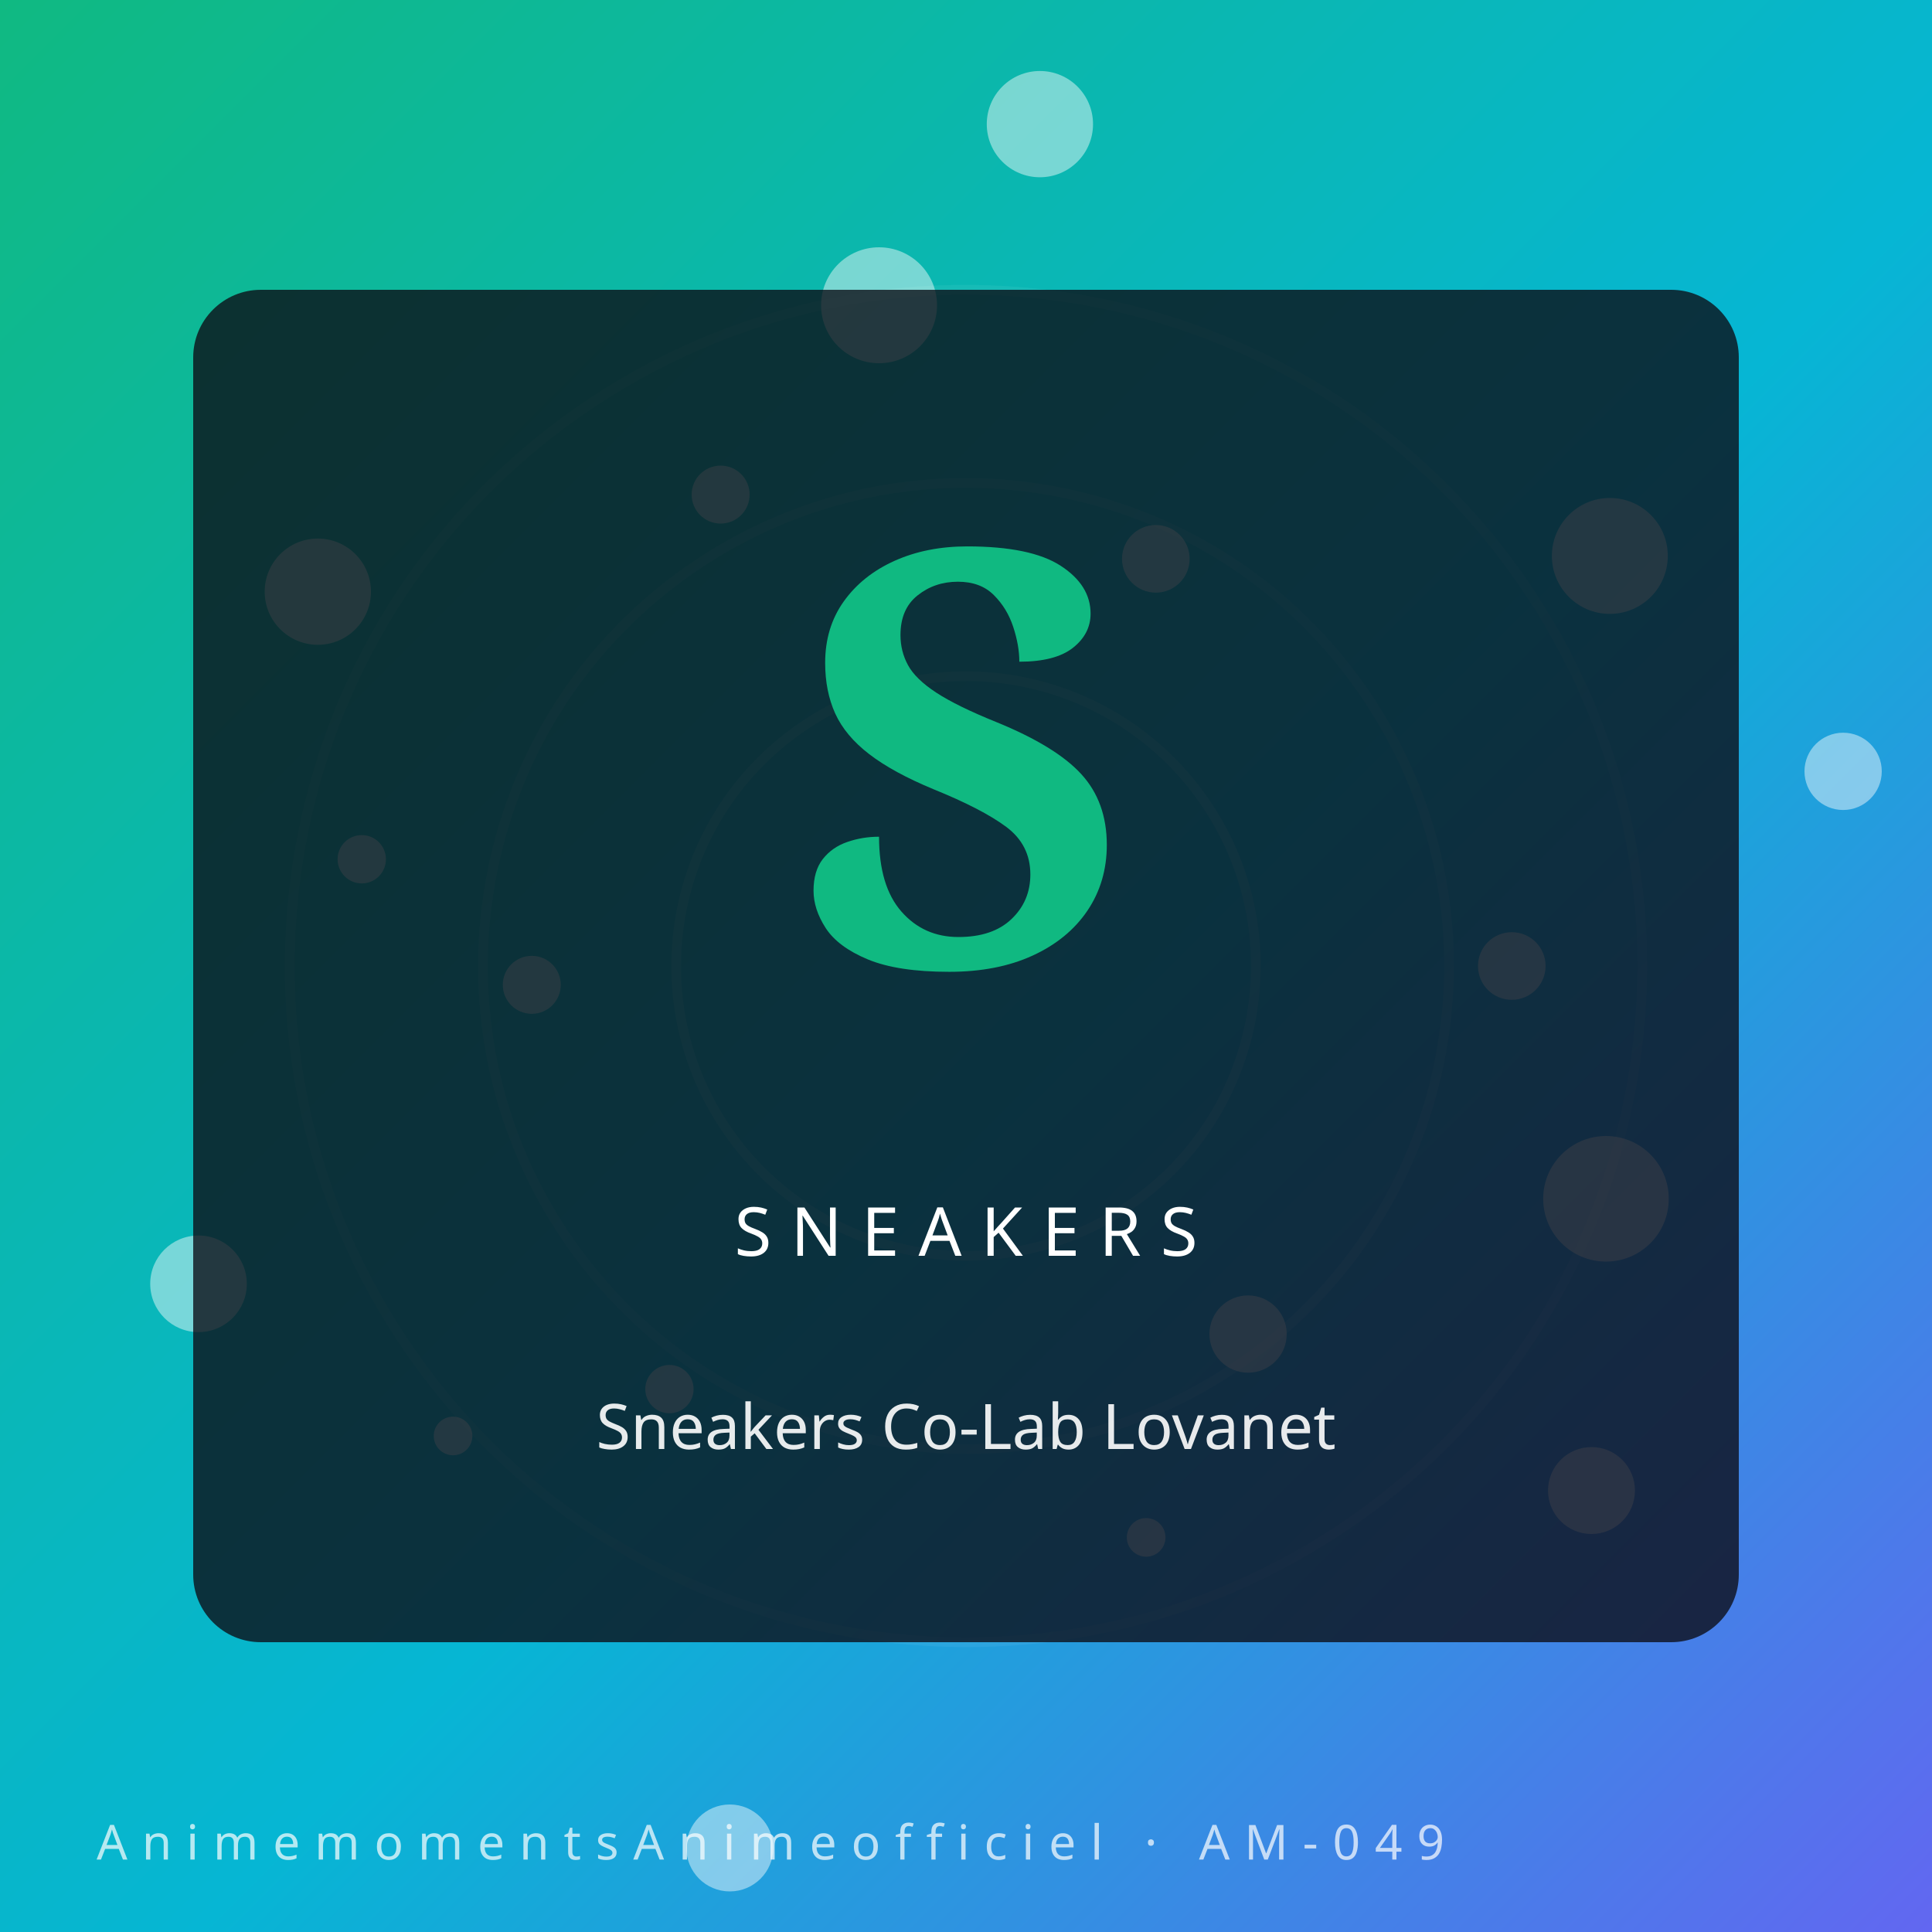
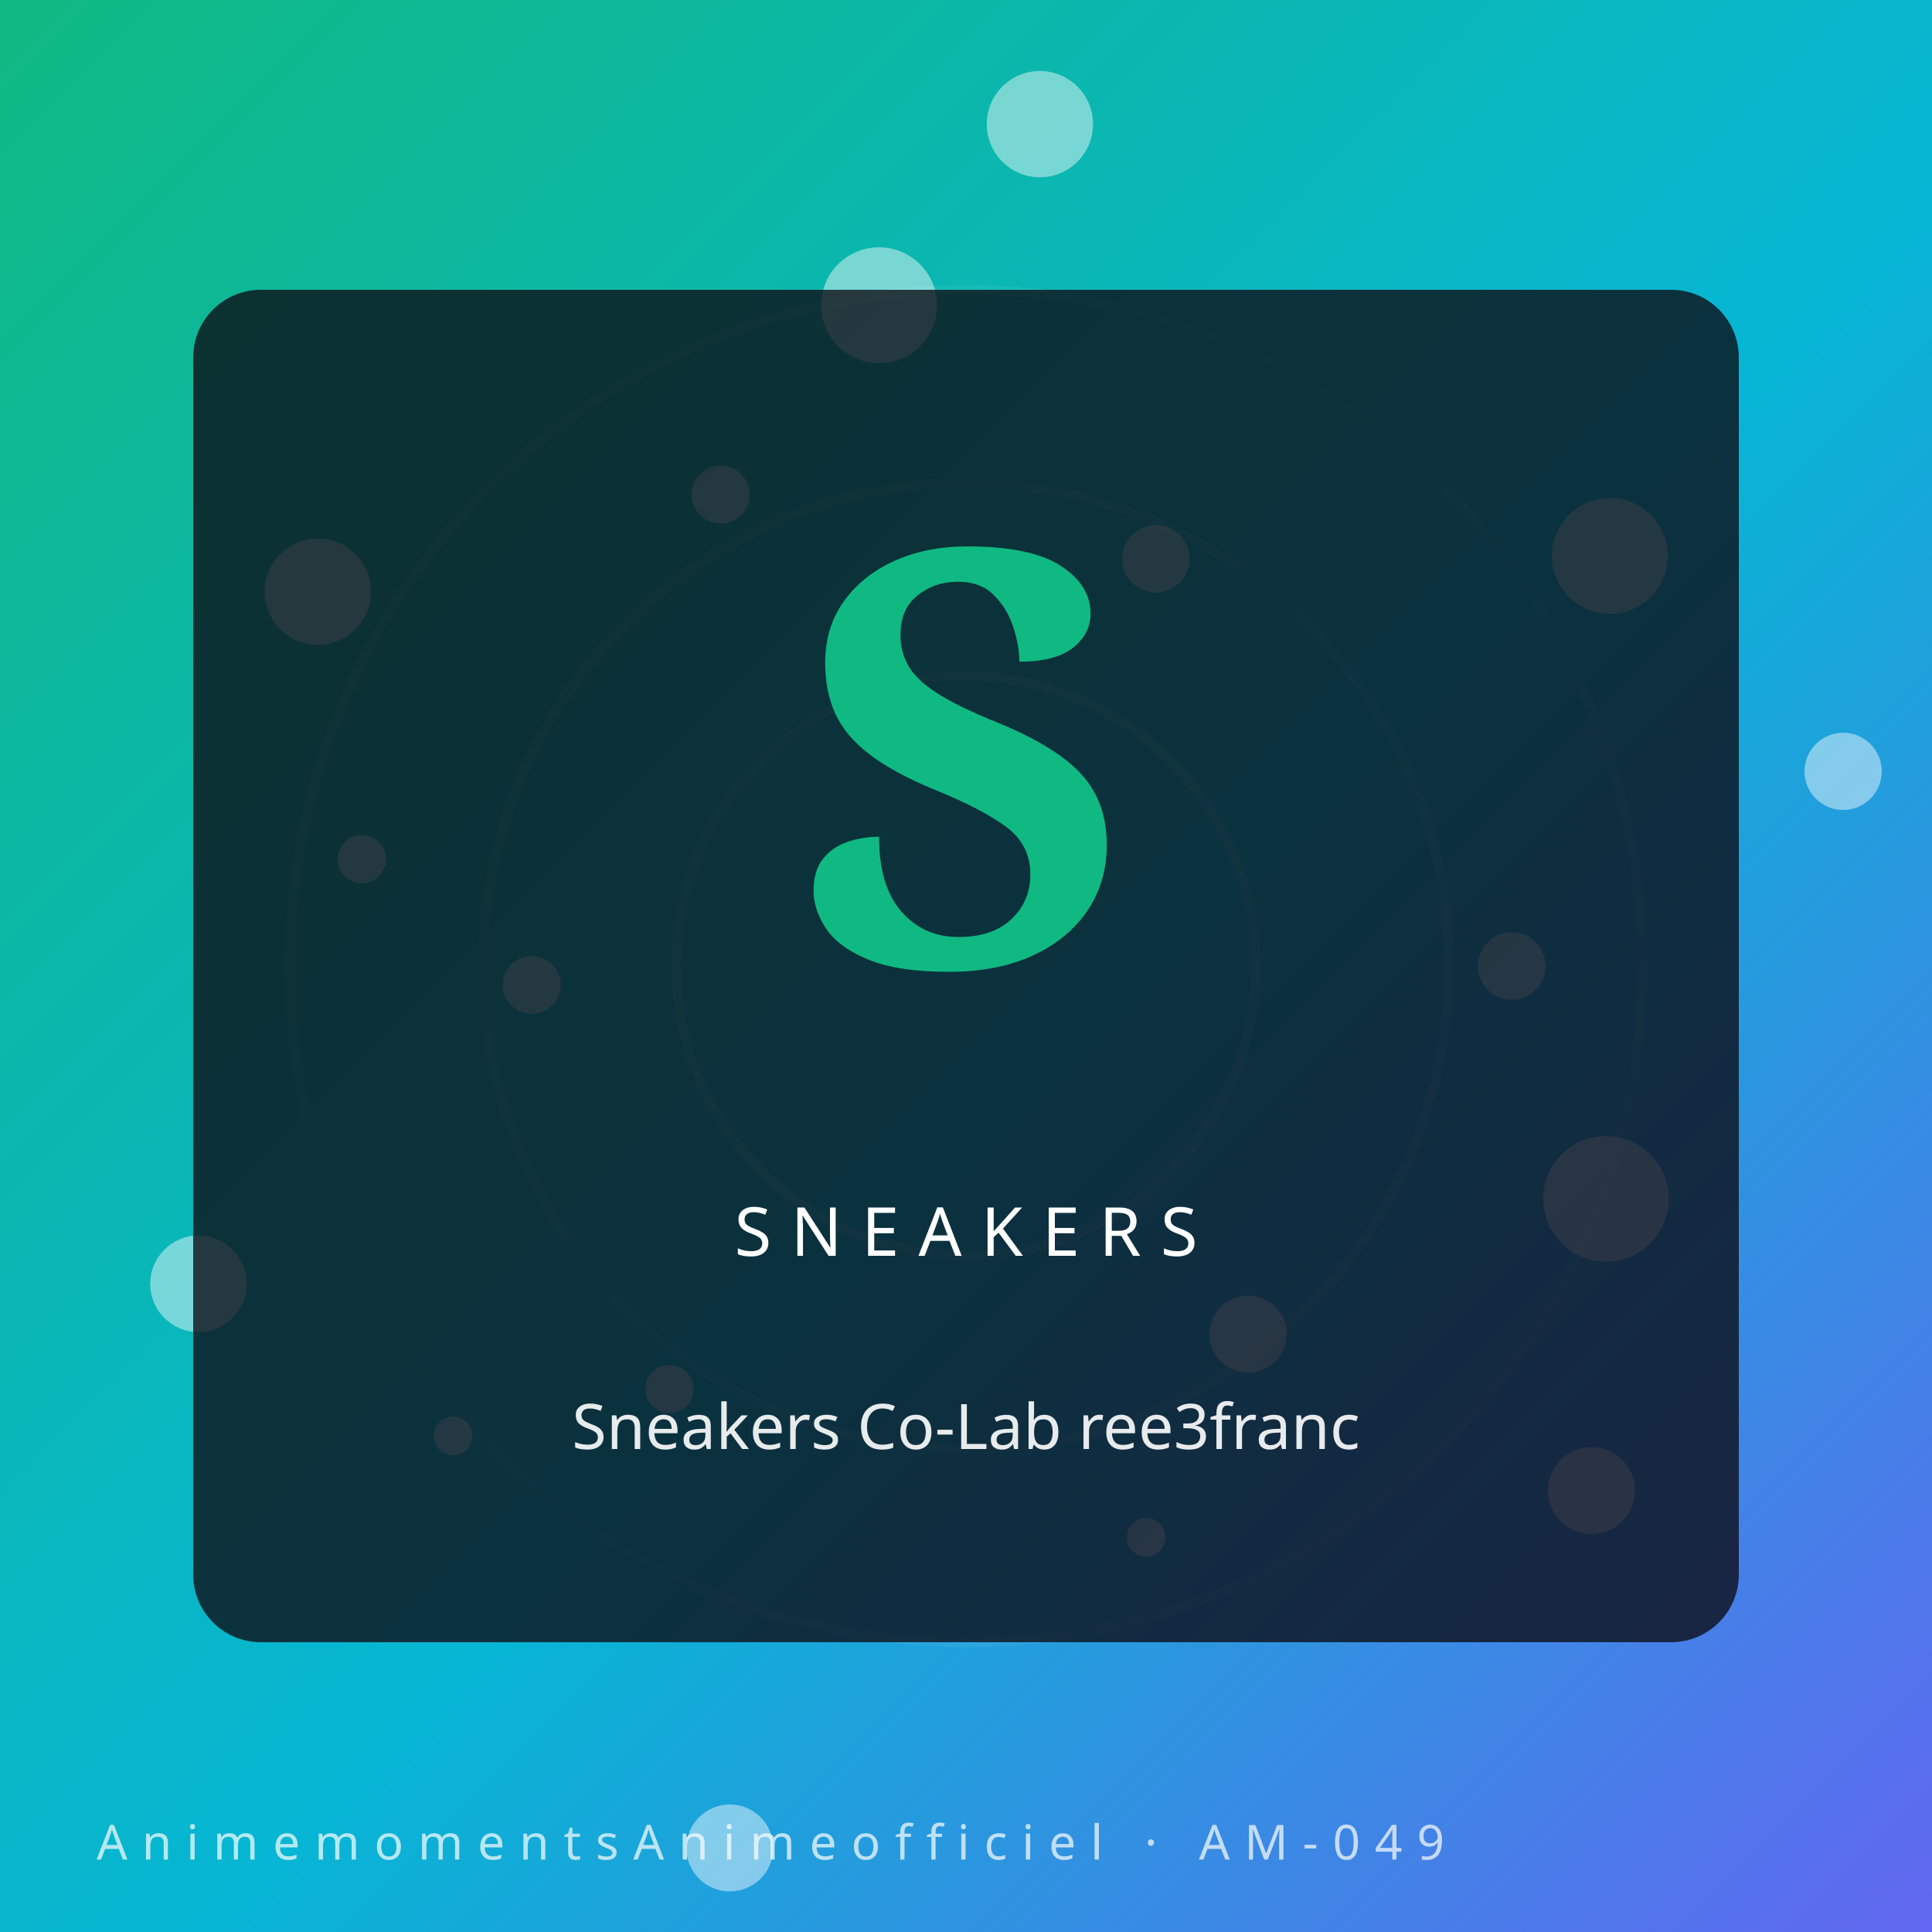
- <svg xmlns="http://www.w3.org/2000/svg" viewBox="0 0 400 400" role="img" aria-label="Sneakers Co-Lab Lovanet — AnimemomentsAnimeofficiel">
+ <svg xmlns="http://www.w3.org/2000/svg" viewBox="0 0 400 400" role="img" aria-label="Sneakers Co-Lab ree3franc — AnimemomentsAnimeofficiel">
  <defs>
    <linearGradient id="g1xnwu1x" x1="0" y1="0" x2="1" y2="1">
      <stop offset="0%" stop-color="#10b981" />
      <stop offset="55%" stop-color="#06b6d4" />
      <stop offset="100%" stop-color="#6366f1" />
    </linearGradient>
  </defs>
  <rect width="400" height="400" fill="url(#g1xnwu1x)" />
  <g transform="rotate(-35 200 200)" opacity="0.55">
    <circle cx="200" cy="200" r="60" fill="none" stroke="#fff" stroke-opacity="0.18" stroke-width="2" />
    <circle cx="200" cy="200" r="100" fill="none" stroke="#fff" stroke-opacity="0.14" stroke-width="2" />
    <circle cx="200" cy="200" r="140" fill="none" stroke="#fff" stroke-opacity="0.10" stroke-width="2" />
  </g>
  <circle cx="313.0" cy="200.0" r="7" fill="#fff" opacity="0.45" />
  <circle cx="93.8" cy="297.3" r="4" fill="#fff" opacity="0.45" />
  <circle cx="215.3" cy="25.7" r="11" fill="#fff" opacity="0.45" />
  <circle cx="258.4" cy="276.2" r="8" fill="#fff" opacity="0.45" />
  <circle cx="74.9" cy="177.9" r="5" fill="#fff" opacity="0.45" />
  <circle cx="333.3" cy="115.1" r="12" fill="#fff" opacity="0.45" />
  <circle cx="151.1" cy="382.6" r="9" fill="#fff" opacity="0.45" />
  <circle cx="149.2" cy="102.4" r="6" fill="#fff" opacity="0.45" />
  <circle cx="332.5" cy="248.2" r="13" fill="#fff" opacity="0.45" />
  <circle cx="41.1" cy="265.8" r="10" fill="#fff" opacity="0.45" />
  <circle cx="239.3" cy="115.7" r="7" fill="#fff" opacity="0.45" />
  <circle cx="237.3" cy="318.3" r="4" fill="#fff" opacity="0.45" />
  <circle cx="65.8" cy="122.5" r="11" fill="#fff" opacity="0.45" />
  <circle cx="381.6" cy="159.7" r="8" fill="#fff" opacity="0.45" />
  <circle cx="138.6" cy="287.6" r="5" fill="#fff" opacity="0.45" />
  <circle cx="182.0" cy="63.2" r="12" fill="#fff" opacity="0.45" />
  <circle cx="329.5" cy="308.6" r="9" fill="#fff" opacity="0.45" />
  <circle cx="110.1" cy="203.9" r="6" fill="#fff" opacity="0.45" />
  <rect x="40" y="60" width="320" height="280" rx="14" fill="#0c0c14" opacity="0.78" />
  <text x="200" y="200" text-anchor="middle" font-family="serif" font-weight="900" font-size="120" fill="#10b981">S</text>
  <text x="200" y="260" text-anchor="middle" font-family="Orbitron, sans-serif" font-size="14" letter-spacing="4" fill="#fff">SNEAKERS</text>
-   <text x="200" y="300" text-anchor="middle" font-family="sans-serif" font-size="13" fill="#fff" opacity="0.9">Sneakers Co-Lab Lovanet</text>
+   <text x="200" y="300" text-anchor="middle" font-family="sans-serif" font-size="13" fill="#fff" opacity="0.9">Sneakers Co-Lab ree3franc</text>
  <text x="20" y="385" font-family="Orbitron, sans-serif" font-size="10" letter-spacing="3" fill="#fff" opacity="0.7">AnimemomentsAnimeofficiel · AM-049</text>
</svg>
